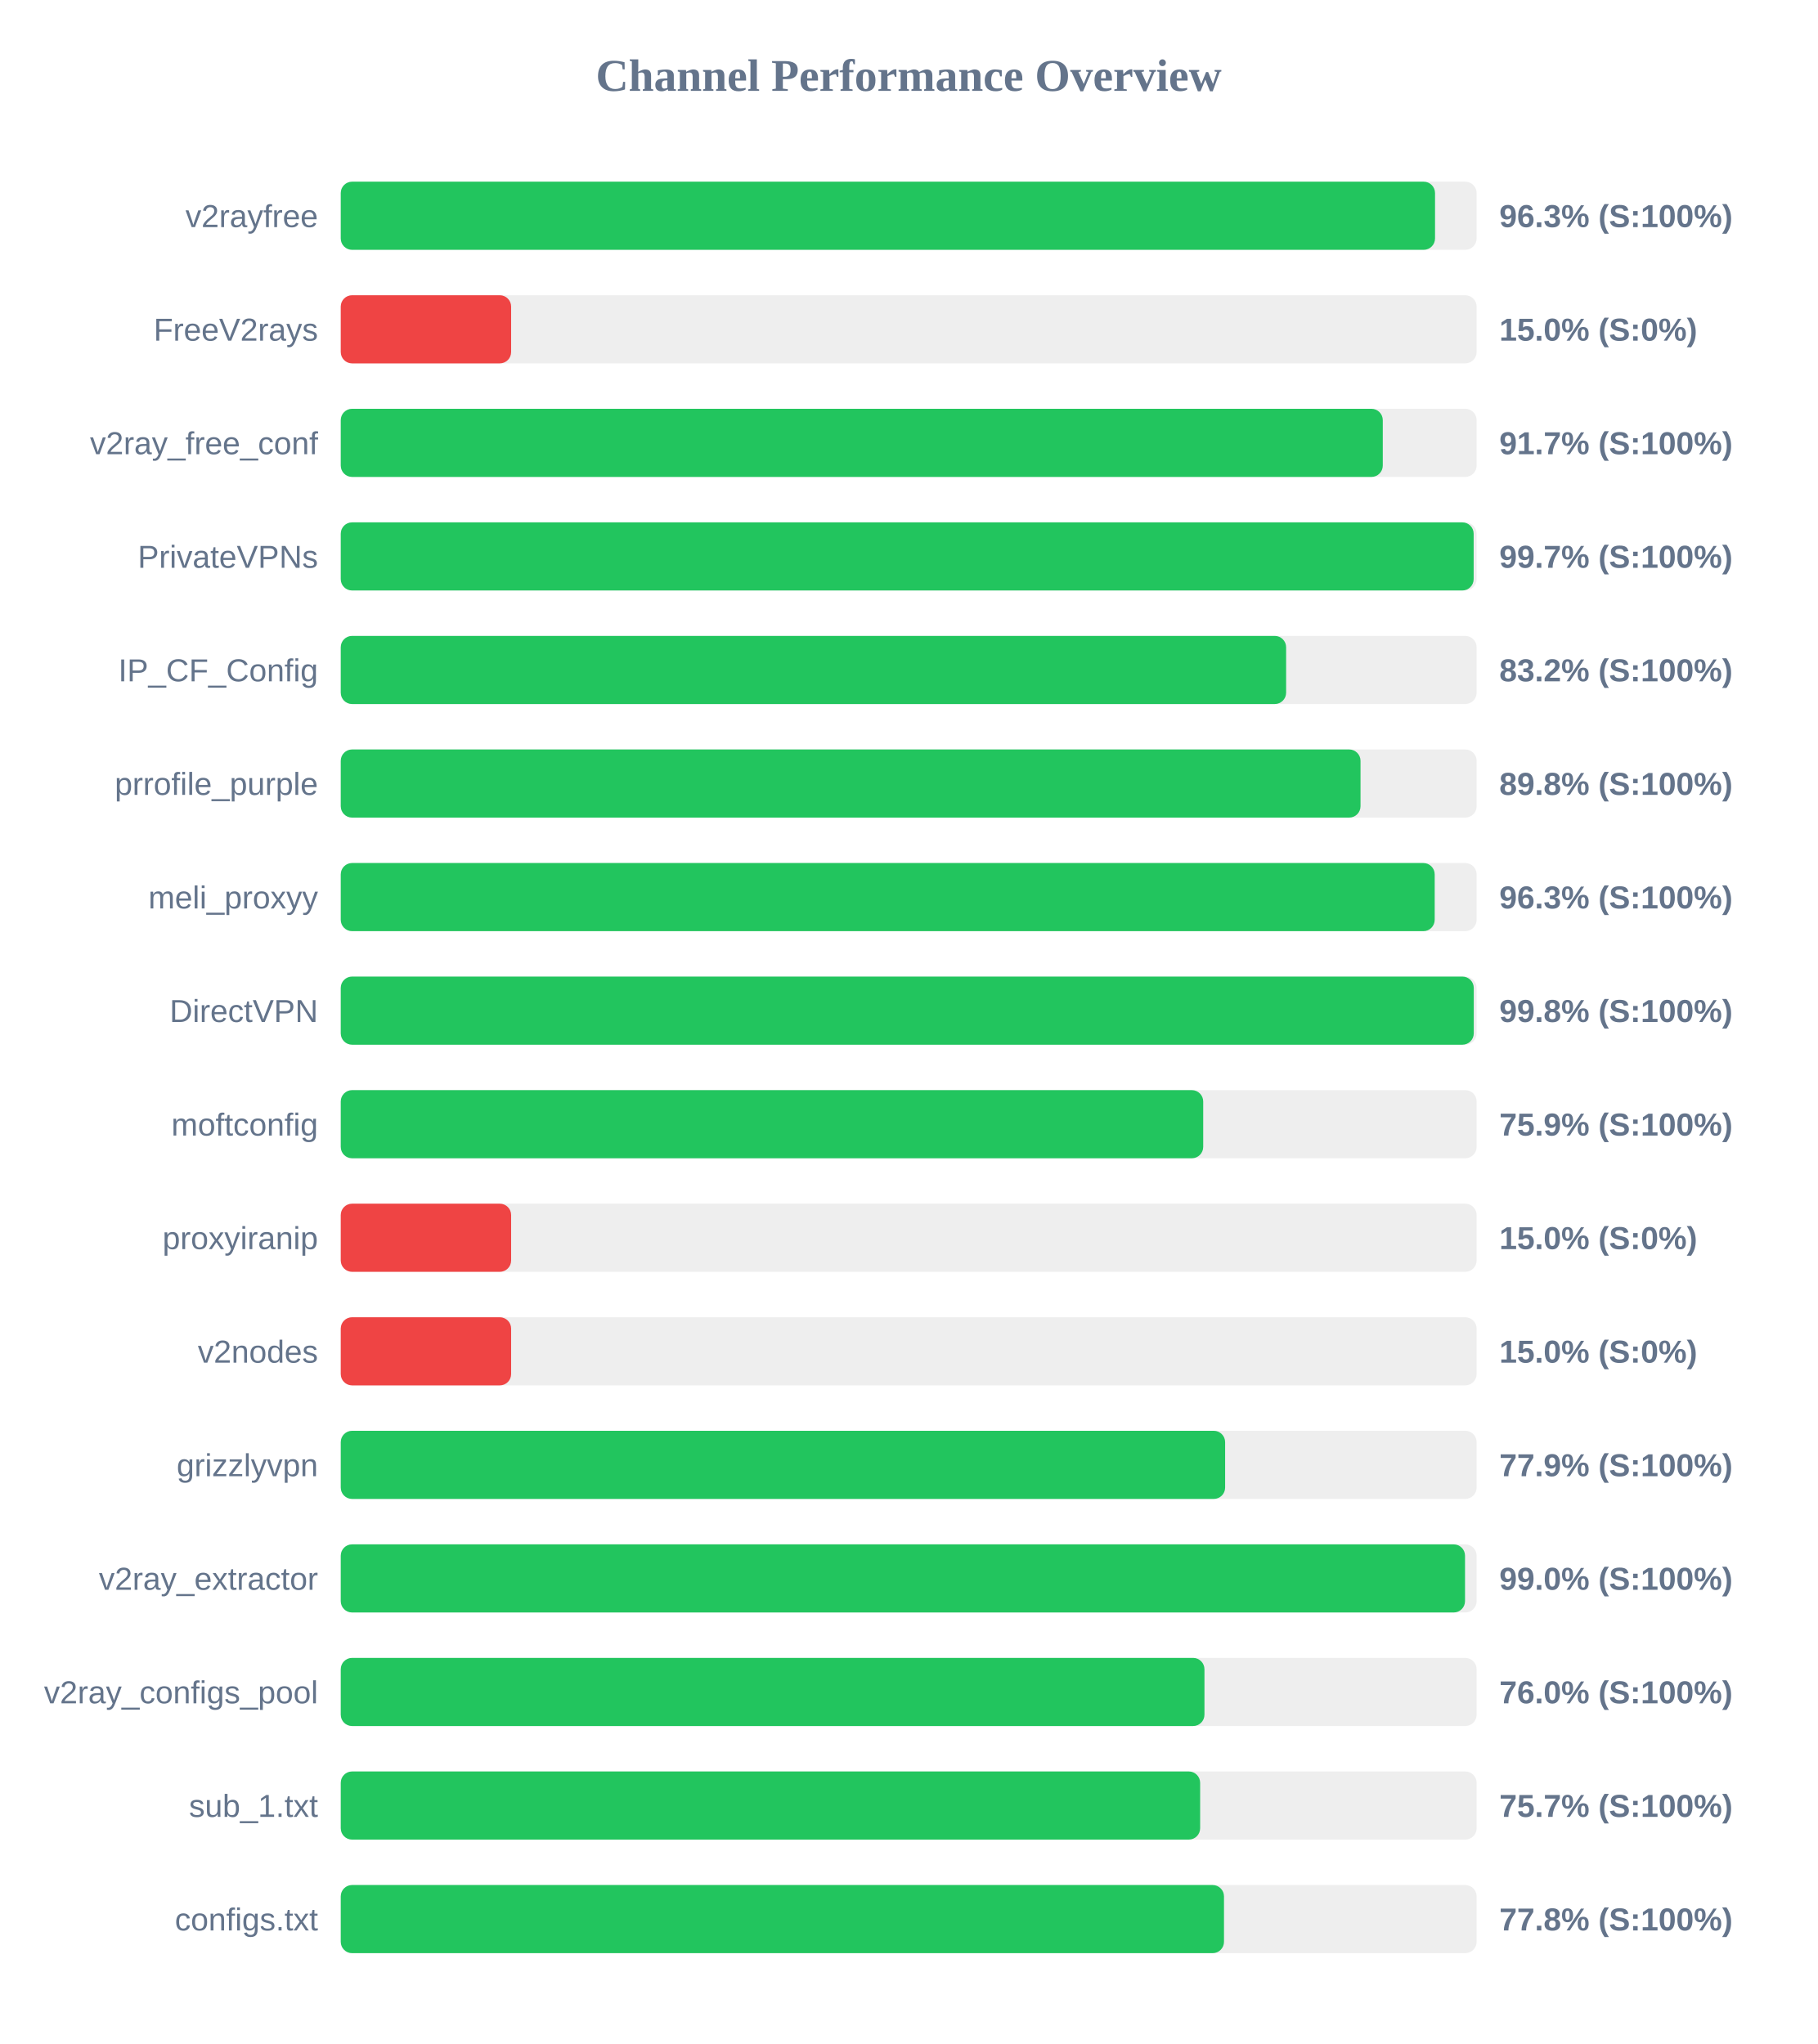
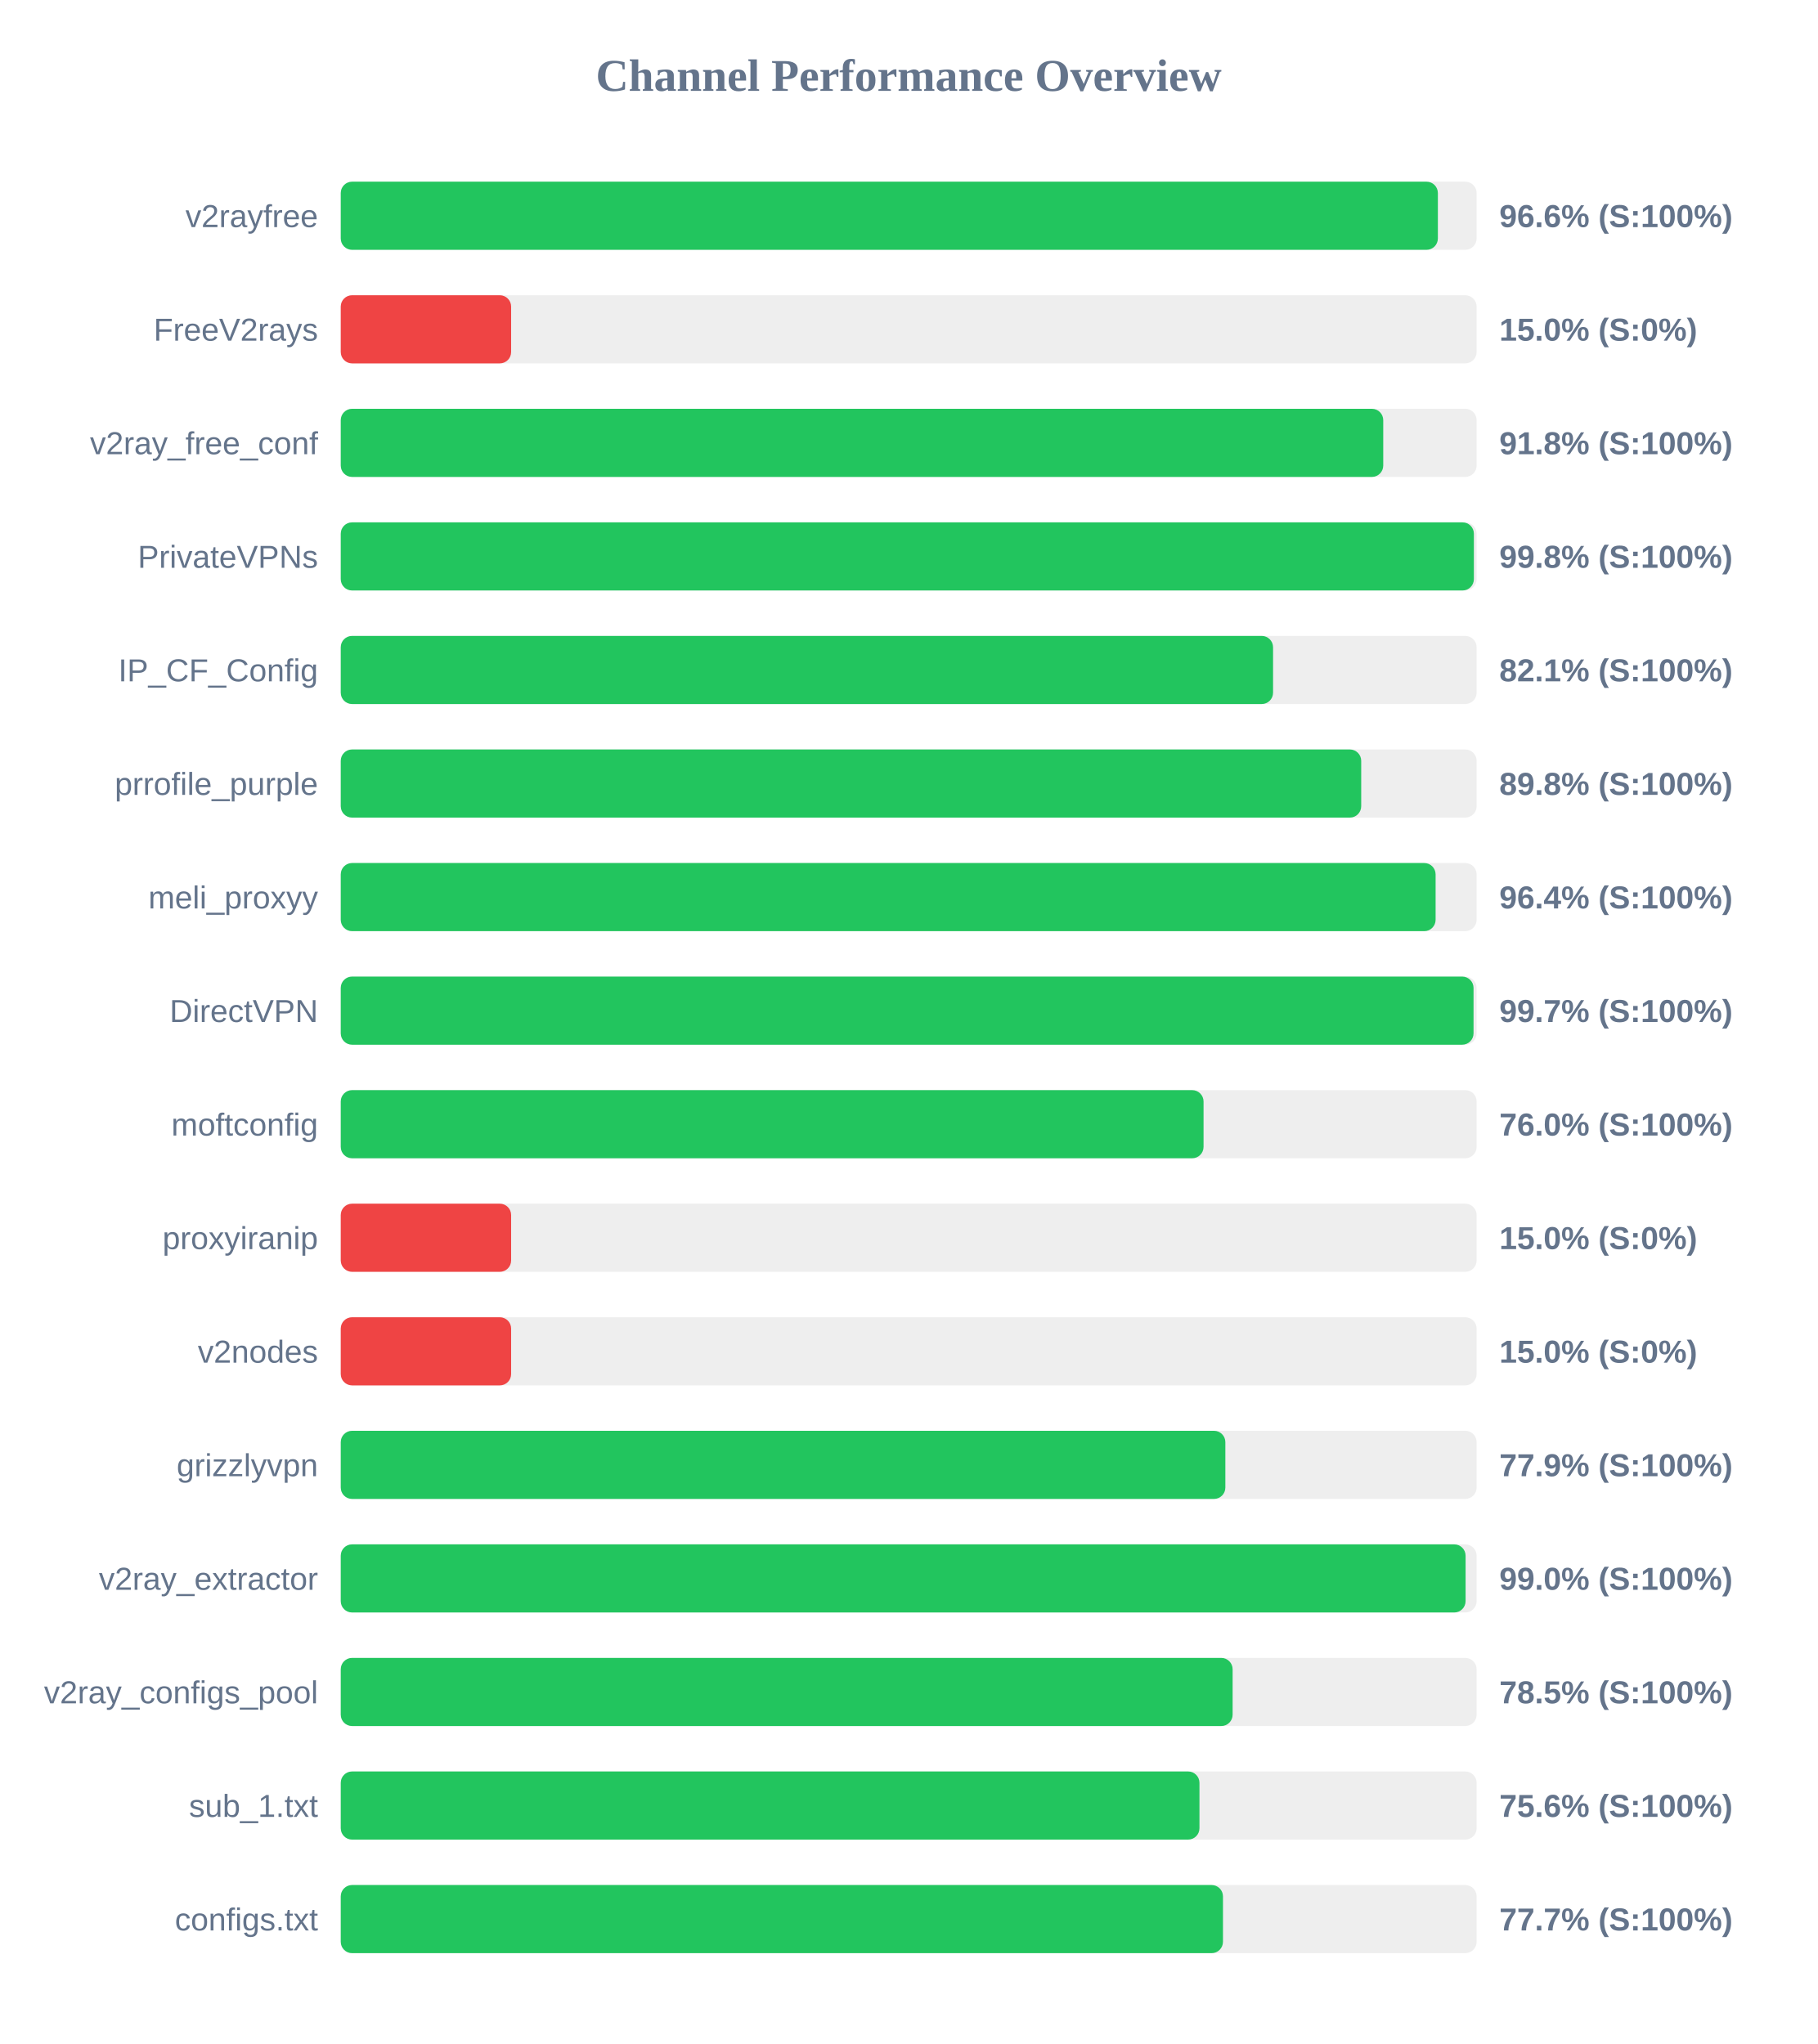
<svg xmlns="http://www.w3.org/2000/svg" width="800" height="900" version="1.1">
  <style>
        .row { font: 14px Arial; fill: #64748b; }
        .score { font: bold 14px Arial; fill: #64748b; }
    </style>
  <text x="400" y="40" text-anchor="middle" font-size="20px" font-weight="bold" fill="#64748b">Channel Performance Overview</text>
  <rect x="150" y="80" width="500" height="30" fill="#eee" rx="5" />
-   <rect x="150" y="80" width="481.7" height="30" fill="#22c55e" rx="5" />
+   <rect x="150" y="80" width="482.95" height="30" fill="#22c55e" rx="5" />
  <text x="140" y="100" text-anchor="end" class="row">v2rayfree</text>
-   <text x="660" y="100" text-anchor="start" class="score">96.3% (S:100%)</text>
+   <text x="660" y="100" text-anchor="start" class="score">96.6% (S:100%)</text>
  <rect x="150" y="130" width="500" height="30" fill="#eee" rx="5" />
  <rect x="150" y="130" width="75.0" height="30" fill="#ef4444" rx="5" />
  <text x="140" y="150" text-anchor="end" class="row">FreeV2rays</text>
  <text x="660" y="150" text-anchor="start" class="score">15.0% (S:0%)</text>
  <rect x="150" y="180" width="500" height="30" fill="#eee" rx="5" />
-   <rect x="150" y="180" width="458.7" height="30" fill="#22c55e" rx="5" />
+   <rect x="150" y="180" width="458.9" height="30" fill="#22c55e" rx="5" />
  <text x="140" y="200" text-anchor="end" class="row">v2ray_free_conf</text>
-   <text x="660" y="200" text-anchor="start" class="score">91.7% (S:100%)</text>
+   <text x="660" y="200" text-anchor="start" class="score">91.8% (S:100%)</text>
  <rect x="150" y="230" width="500" height="30" fill="#eee" rx="5" />
-   <rect x="150" y="230" width="498.7" height="30" fill="#22c55e" rx="5" />
+   <rect x="150" y="230" width="498.8" height="30" fill="#22c55e" rx="5" />
  <text x="140" y="250" text-anchor="end" class="row">PrivateVPNs</text>
-   <text x="660" y="250" text-anchor="start" class="score">99.7% (S:100%)</text>
+   <text x="660" y="250" text-anchor="start" class="score">99.8% (S:100%)</text>
  <rect x="150" y="280" width="500" height="30" fill="#eee" rx="5" />
-   <rect x="150" y="280" width="416.15" height="30" fill="#22c55e" rx="5" />
+   <rect x="150" y="280" width="410.4" height="30" fill="#22c55e" rx="5" />
  <text x="140" y="300" text-anchor="end" class="row">IP_CF_Config</text>
-   <text x="660" y="300" text-anchor="start" class="score">83.2% (S:100%)</text>
+   <text x="660" y="300" text-anchor="start" class="score">82.1% (S:100%)</text>
  <rect x="150" y="330" width="500" height="30" fill="#eee" rx="5" />
-   <rect x="150" y="330" width="448.9" height="30" fill="#22c55e" rx="5" />
+   <rect x="150" y="330" width="449.2" height="30" fill="#22c55e" rx="5" />
  <text x="140" y="350" text-anchor="end" class="row">prrofile_purple</text>
  <text x="660" y="350" text-anchor="start" class="score">89.8% (S:100%)</text>
  <rect x="150" y="380" width="500" height="30" fill="#eee" rx="5" />
-   <rect x="150" y="380" width="481.55" height="30" fill="#22c55e" rx="5" />
+   <rect x="150" y="380" width="481.95" height="30" fill="#22c55e" rx="5" />
  <text x="140" y="400" text-anchor="end" class="row">meli_proxyy</text>
-   <text x="660" y="400" text-anchor="start" class="score">96.3% (S:100%)</text>
+   <text x="660" y="400" text-anchor="start" class="score">96.4% (S:100%)</text>
  <rect x="150" y="430" width="500" height="30" fill="#eee" rx="5" />
-   <rect x="150" y="430" width="498.75" height="30" fill="#22c55e" rx="5" />
+   <rect x="150" y="430" width="498.65" height="30" fill="#22c55e" rx="5" />
  <text x="140" y="450" text-anchor="end" class="row">DirectVPN</text>
-   <text x="660" y="450" text-anchor="start" class="score">99.8% (S:100%)</text>
+   <text x="660" y="450" text-anchor="start" class="score">99.7% (S:100%)</text>
  <rect x="150" y="480" width="500" height="30" fill="#eee" rx="5" />
-   <rect x="150" y="480" width="379.65" height="30" fill="#22c55e" rx="5" />
+   <rect x="150" y="480" width="379.8" height="30" fill="#22c55e" rx="5" />
  <text x="140" y="500" text-anchor="end" class="row">moftconfig</text>
-   <text x="660" y="500" text-anchor="start" class="score">75.9% (S:100%)</text>
+   <text x="660" y="500" text-anchor="start" class="score">76.0% (S:100%)</text>
  <rect x="150" y="530" width="500" height="30" fill="#eee" rx="5" />
  <rect x="150" y="530" width="75.0" height="30" fill="#ef4444" rx="5" />
  <text x="140" y="550" text-anchor="end" class="row">proxyiranip</text>
  <text x="660" y="550" text-anchor="start" class="score">15.0% (S:0%)</text>
  <rect x="150" y="580" width="500" height="30" fill="#eee" rx="5" />
  <rect x="150" y="580" width="75.0" height="30" fill="#ef4444" rx="5" />
  <text x="140" y="600" text-anchor="end" class="row">v2nodes</text>
  <text x="660" y="600" text-anchor="start" class="score">15.0% (S:0%)</text>
  <rect x="150" y="630" width="500" height="30" fill="#eee" rx="5" />
-   <rect x="150" y="630" width="389.3" height="30" fill="#22c55e" rx="5" />
+   <rect x="150" y="630" width="389.4" height="30" fill="#22c55e" rx="5" />
  <text x="140" y="650" text-anchor="end" class="row">grizzlyvpn</text>
  <text x="660" y="650" text-anchor="start" class="score">77.9% (S:100%)</text>
  <rect x="150" y="680" width="500" height="30" fill="#eee" rx="5" />
-   <rect x="150" y="680" width="494.9" height="30" fill="#22c55e" rx="5" />
+   <rect x="150" y="680" width="495.15" height="30" fill="#22c55e" rx="5" />
  <text x="140" y="700" text-anchor="end" class="row">v2ray_extractor</text>
  <text x="660" y="700" text-anchor="start" class="score">99.0% (S:100%)</text>
  <rect x="150" y="730" width="500" height="30" fill="#eee" rx="5" />
-   <rect x="150" y="730" width="380.2" height="30" fill="#22c55e" rx="5" />
+   <rect x="150" y="730" width="392.6" height="30" fill="#22c55e" rx="5" />
  <text x="140" y="750" text-anchor="end" class="row">v2ray_configs_pool</text>
-   <text x="660" y="750" text-anchor="start" class="score">76.0% (S:100%)</text>
+   <text x="660" y="750" text-anchor="start" class="score">78.5% (S:100%)</text>
  <rect x="150" y="780" width="500" height="30" fill="#eee" rx="5" />
-   <rect x="150" y="780" width="378.3" height="30" fill="#22c55e" rx="5" />
+   <rect x="150" y="780" width="378.0" height="30" fill="#22c55e" rx="5" />
  <text x="140" y="800" text-anchor="end" class="row">sub_1.txt</text>
-   <text x="660" y="800" text-anchor="start" class="score">75.7% (S:100%)</text>
+   <text x="660" y="800" text-anchor="start" class="score">75.6% (S:100%)</text>
  <rect x="150" y="830" width="500" height="30" fill="#eee" rx="5" />
-   <rect x="150" y="830" width="388.8" height="30" fill="#22c55e" rx="5" />
+   <rect x="150" y="830" width="388.35" height="30" fill="#22c55e" rx="5" />
  <text x="140" y="850" text-anchor="end" class="row">configs.txt</text>
-   <text x="660" y="850" text-anchor="start" class="score">77.8% (S:100%)</text>
+   <text x="660" y="850" text-anchor="start" class="score">77.7% (S:100%)</text>
</svg>
